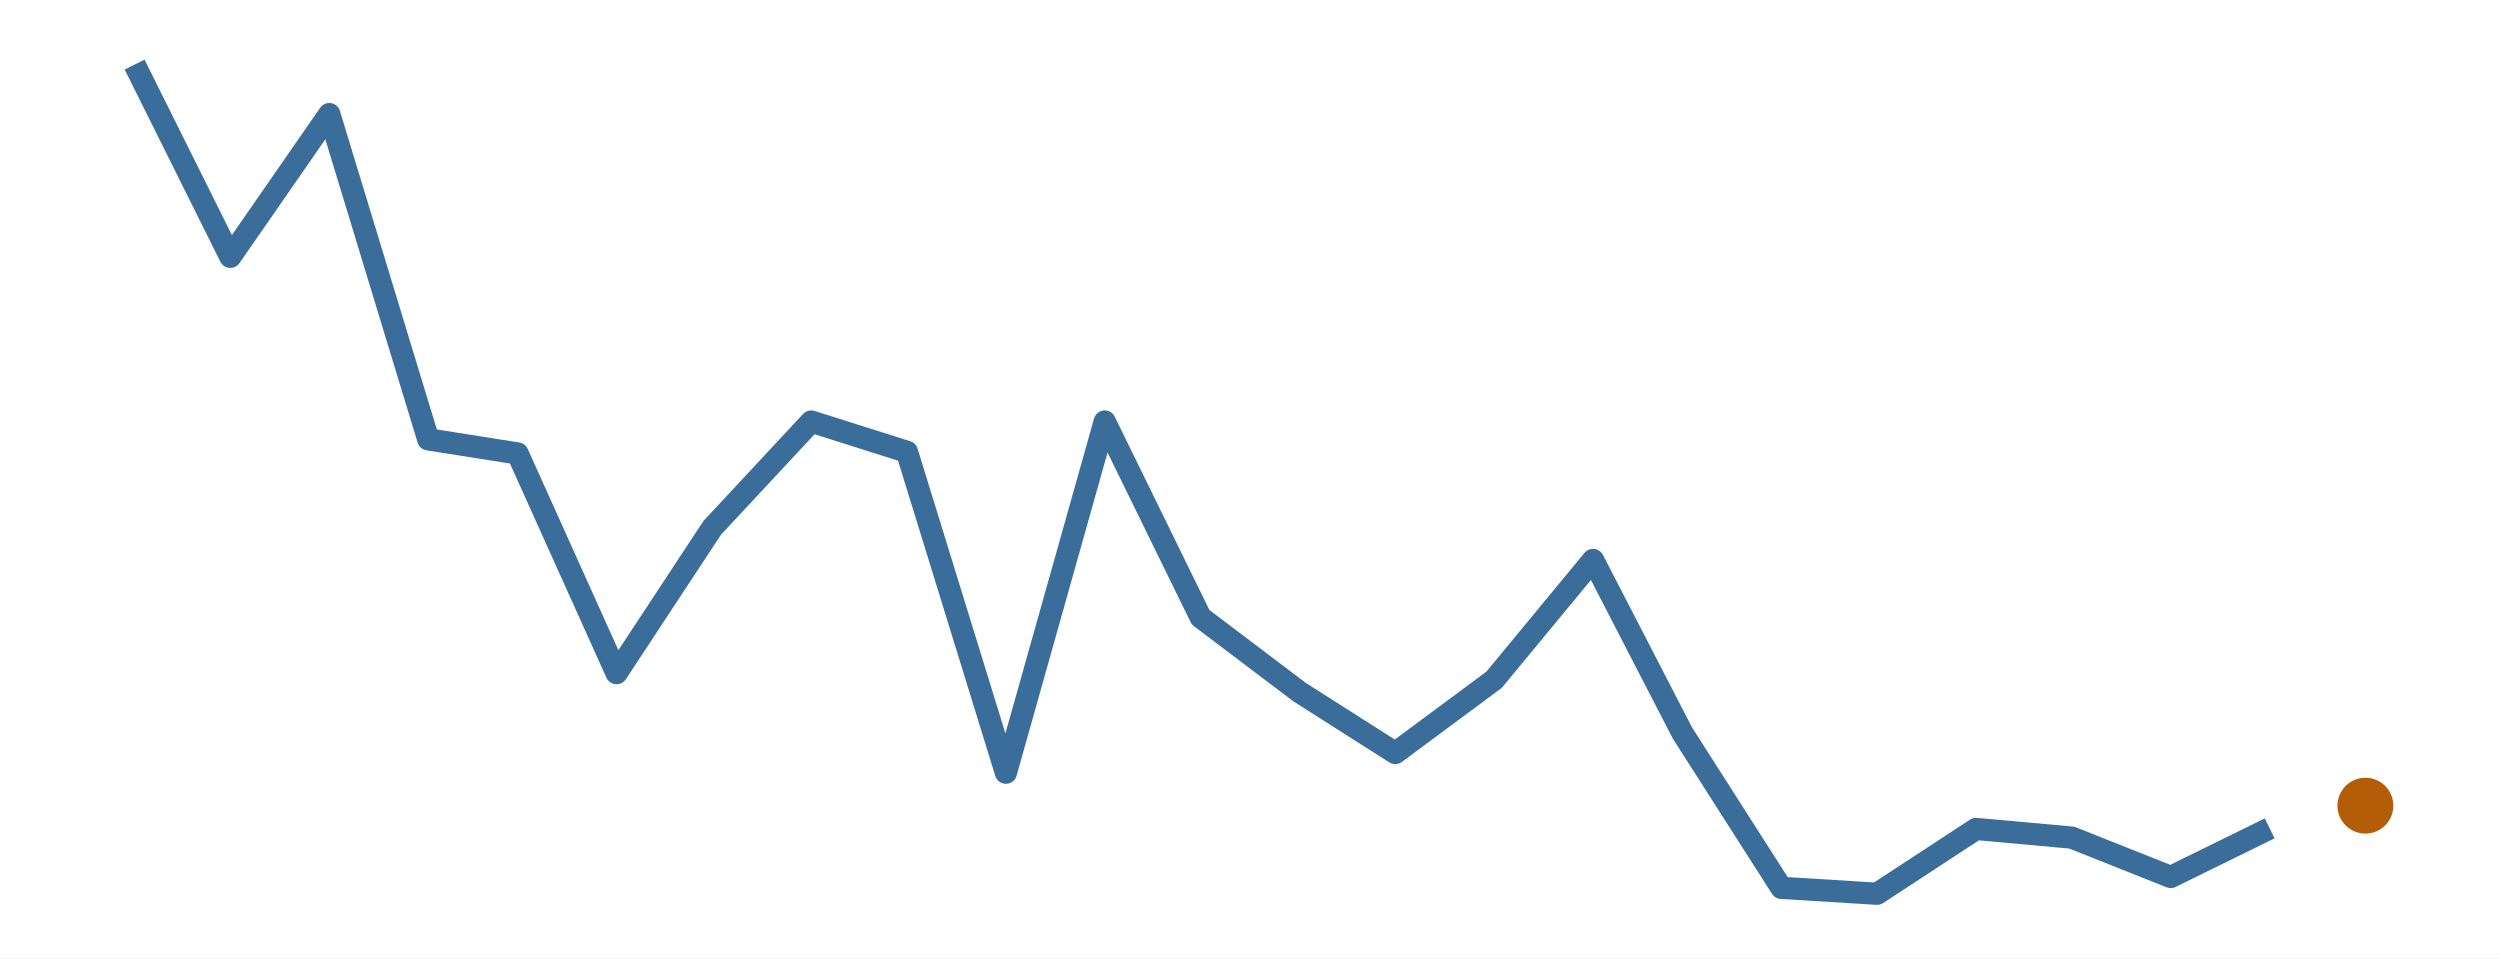
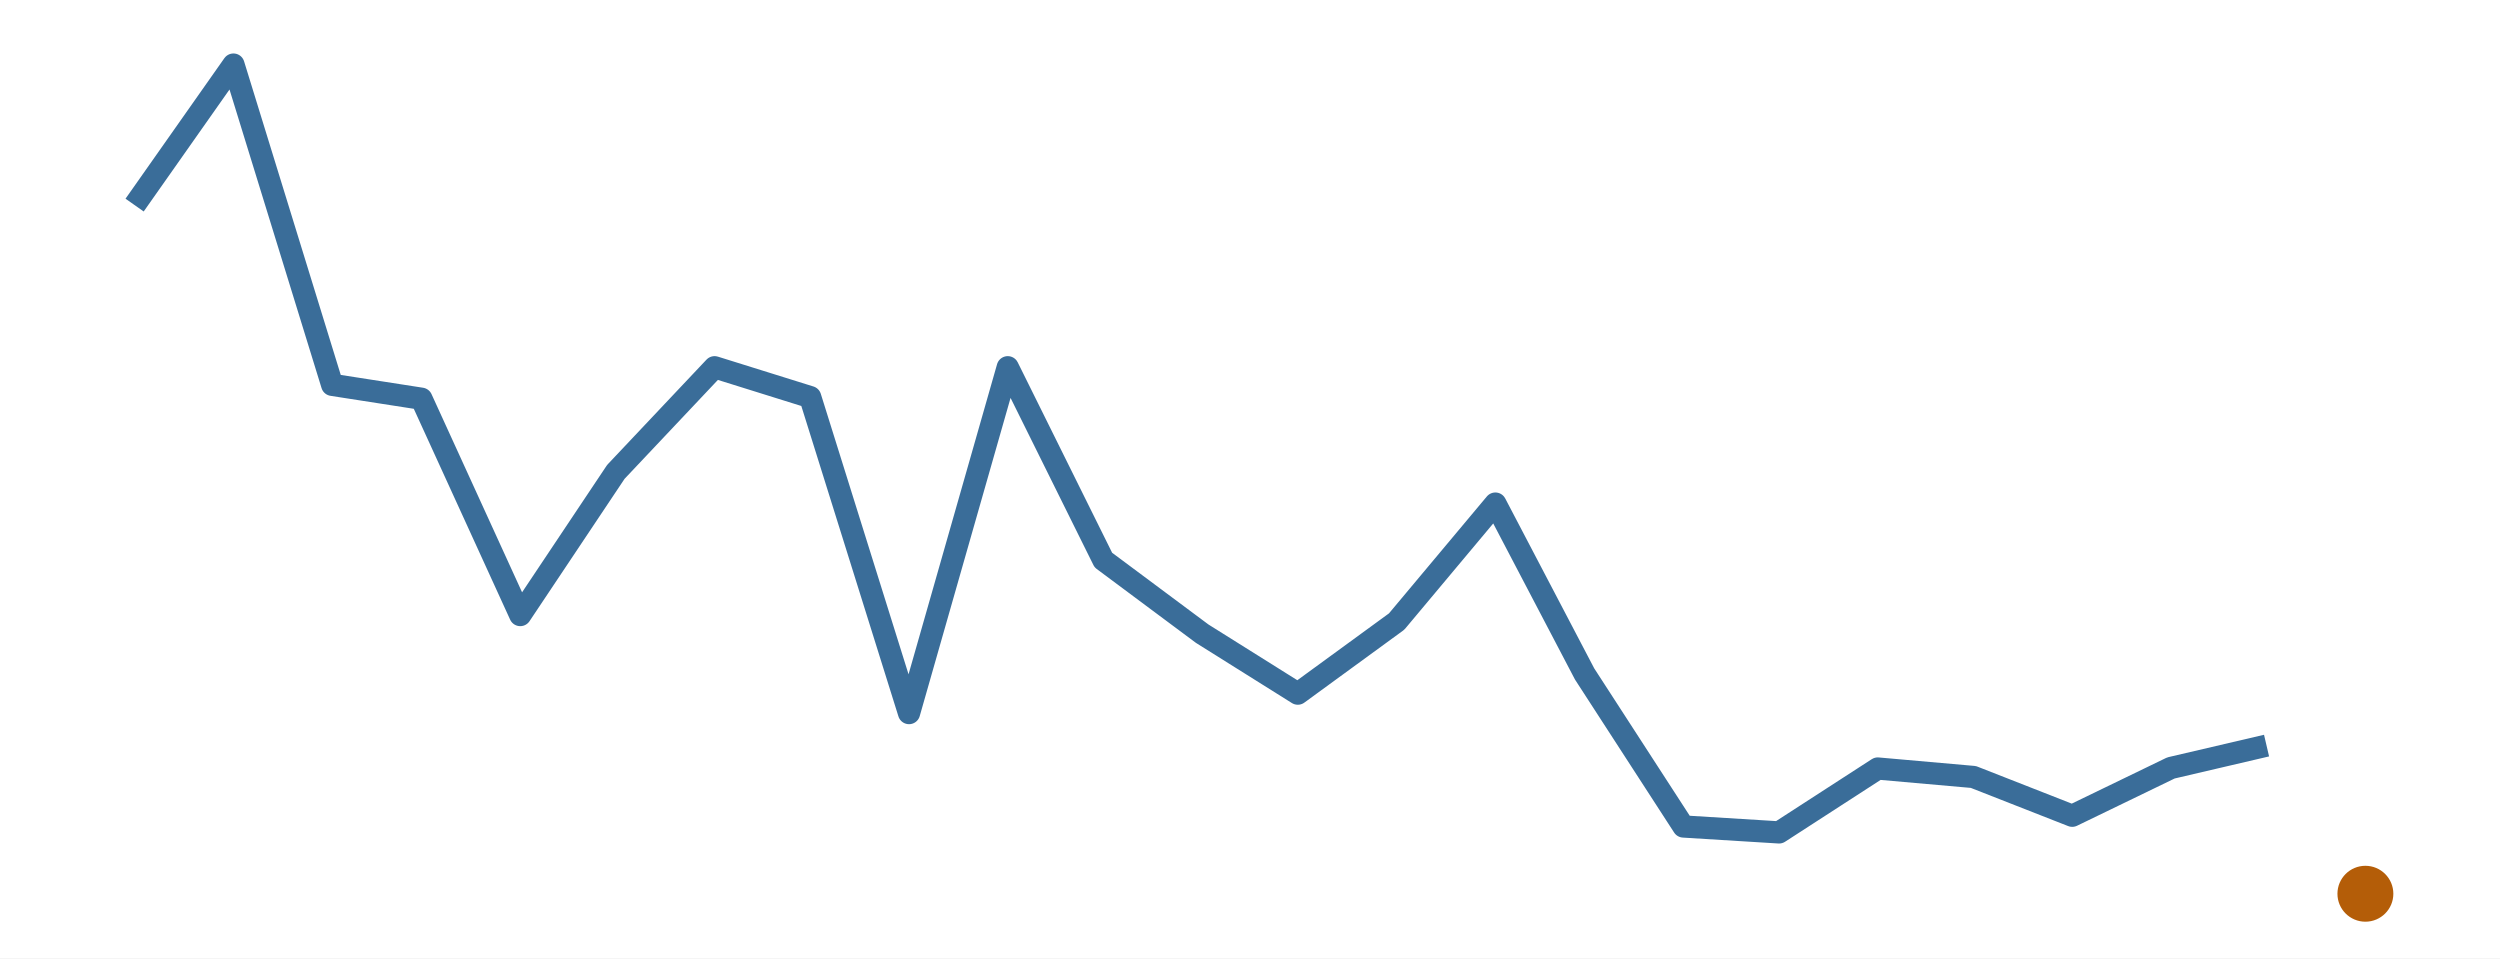
<svg xmlns="http://www.w3.org/2000/svg" width="216.00pt" height="82.80pt" viewBox="0 0 216.00 82.80">
  <g class="svglite">
    <defs>
      <style type="text/css">
    .svglite line, .svglite polyline, .svglite polygon, .svglite path, .svglite rect, .svglite circle {
      fill: none;
      stroke: #000000;
      stroke-linecap: round;
      stroke-linejoin: round;
      stroke-miterlimit: 10.00;
    }
    .svglite text {
      white-space: pre;
    }
    .svglite g.glyphgroup path {
      fill: inherit;
      stroke: none;
    }
  </style>
    </defs>
    <rect width="100%" height="100%" style="stroke: none; fill: #FFFFFF;" />
    <defs>
      <clipPath id="cpMC4wMHwyMTYuMDB8MC4wMHw4Mi44MA==">
        <rect x="0.00" y="0.00" width="216.00" height="82.80" />
      </clipPath>
    </defs>
    <g clip-path="url(#cpMC4wMHwyMTYuMDB8MC4wMHw4Mi44MA==)">
      <rect x="0.00" y="0.00" width="216.00" height="82.80" style="stroke-width: 0.00; stroke: none;" />
    </g>
    <defs>
      <clipPath id="cpMS45OXwyMTQuMDF8MS45OXw4MC44MQ==">
        <rect x="1.99" y="1.99" width="212.01" height="78.81" />
      </clipPath>
    </defs>
    <g clip-path="url(#cpMS45OXwyMTQuMDF8MS45OXw4MC44MQ==)">
-       <polyline points="11.63,5.58 19.90,22.19 28.45,9.86 37.00,37.96 44.72,39.18 53.27,58.16 61.54,45.60 70.09,36.42 78.36,39.04 86.91,66.76 95.45,36.42 103.73,53.33 112.27,59.79 120.55,65.06 129.09,58.73 137.64,48.38 145.36,63.33 153.91,76.71 162.18,77.22 170.73,71.62 179.00,72.37 187.55,75.77 196.10,71.57 " style="stroke-width: 1.92; stroke: #3A6D99; stroke-linecap: butt;" />
-       <circle cx="204.37" cy="69.61" r="2.06" style="stroke-width: 0.71; stroke: #B45D08; fill: #B45D08;" />
+       <polyline points="11.63,17.72 20.17,5.58 28.70,33.25 36.41,34.45 44.95,53.14 53.21,40.77 61.74,31.73 70.00,34.31 78.54,61.61 87.07,31.73 95.33,48.39 103.87,54.75 112.13,59.93 120.67,53.70 129.20,43.51 136.91,58.23 145.45,71.41 153.71,71.92 162.24,66.40 170.50,67.13 179.04,70.48 187.57,66.35 195.83,64.42 " style="stroke-width: 1.92; stroke: #3A6D99; stroke-linecap: butt;" />
+       <circle cx="204.37" cy="77.22" r="2.06" style="stroke-width: 0.71; stroke: #B45D08; fill: #B45D08;" />
    </g>
    <g clip-path="url(#cpMC4wMHwyMTYuMDB8MC4wMHw4Mi44MA==)">
</g>
  </g>
</svg>
